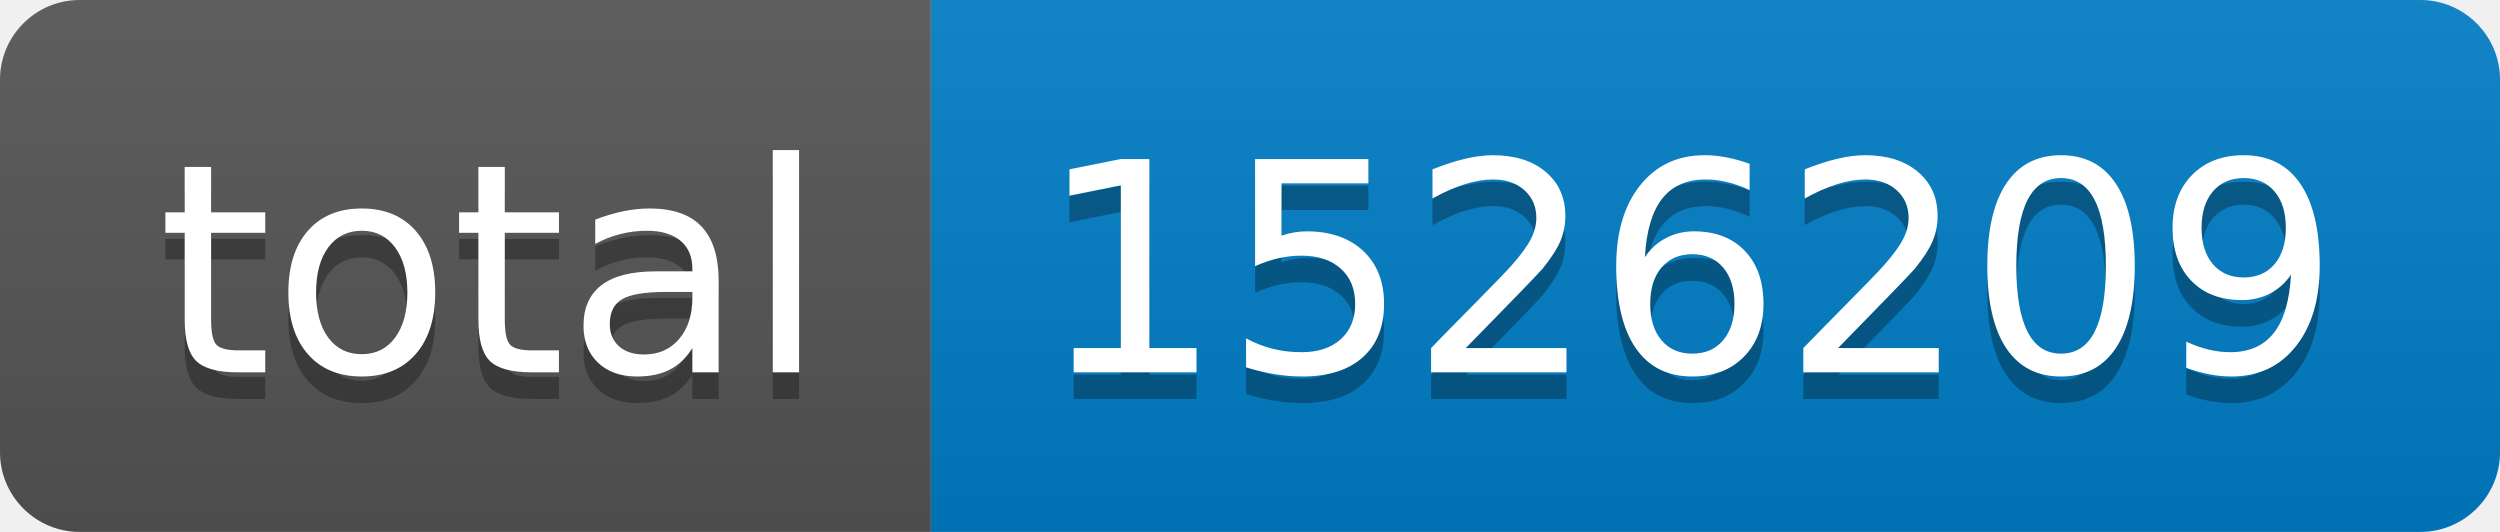
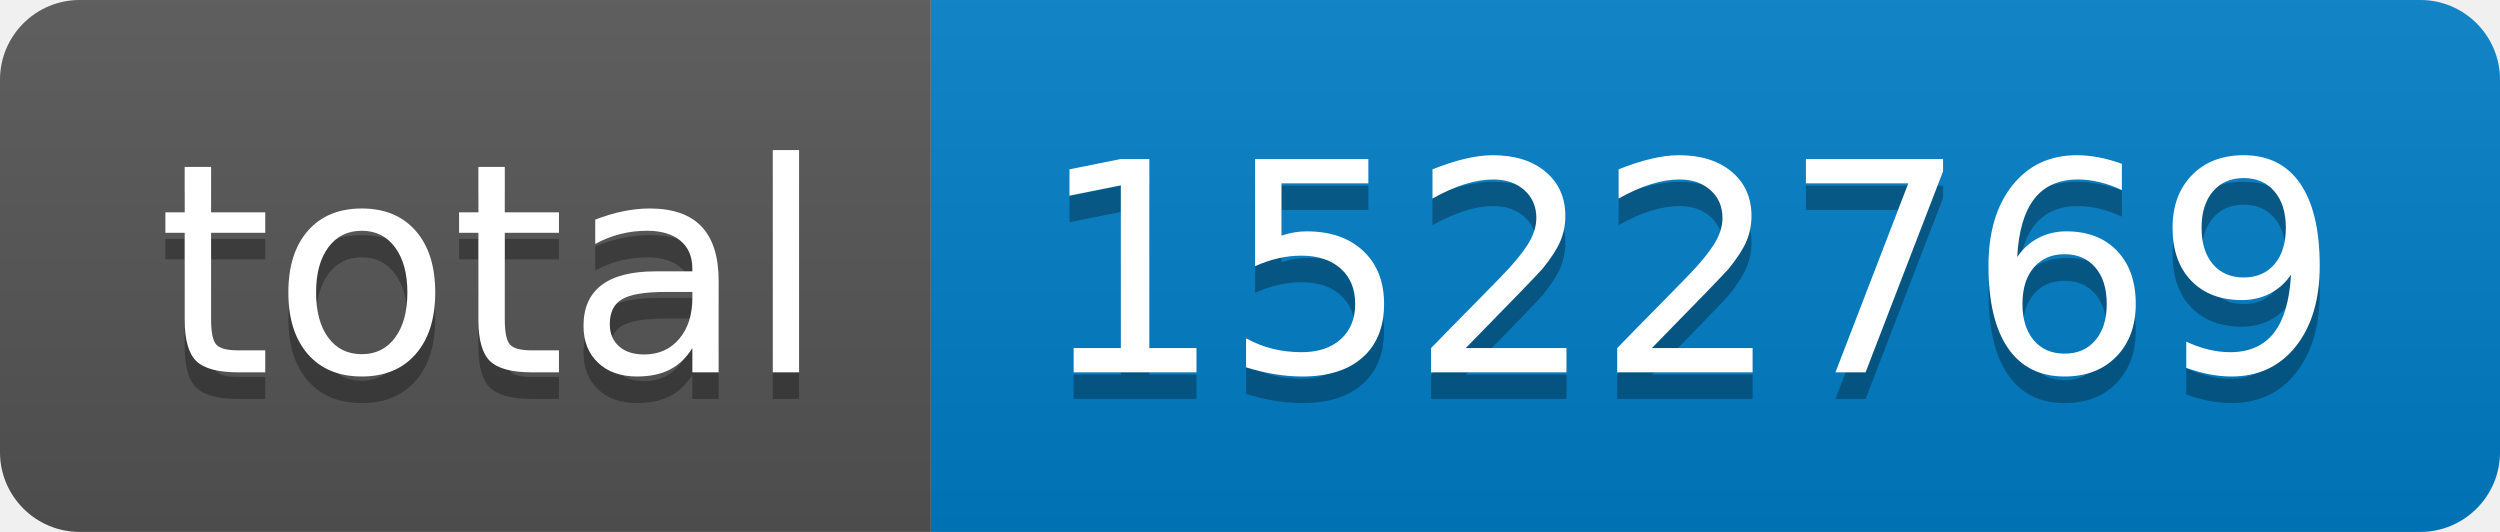
- <svg xmlns="http://www.w3.org/2000/svg" width="94" height="20" role="img" aria-label="total: 1526209">
+ <svg xmlns="http://www.w3.org/2000/svg" width="94" height="20" role="img" aria-label="total: 1522769">
  <linearGradient id="s" x2="0" y2="100%">
    <stop offset="0" stop-color="#bbb" stop-opacity=".1" />
    <stop offset="1" stop-opacity=".1" />
  </linearGradient>
  <clipPath id="r">
    <rect width="94" height="20" rx="3" fill="#fff" />
  </clipPath>
  <g clip-path="url(#r)">
    <rect width="35" height="20" fill="#555" />
    <rect x="35" width="59" height="20" fill="#007ec6" />
    <rect width="94" height="20" fill="url(#s)" />
  </g>
  <g fill="#fff" text-anchor="middle" font-family="Verdana,Geneva,DejaVu Sans,sans-serif" text-rendering="geometricPrecision" font-size="110">
    <text aria-hidden="true" x="185" y="150" fill="#010101" fill-opacity=".3" transform="scale(.1)" textLength="250">total</text>
    <text x="185" y="140" transform="scale(.1)" fill="#fff" textLength="250">total</text>
-     <text aria-hidden="true" x="635" y="150" fill="#010101" fill-opacity=".3" transform="scale(.1)" textLength="490">1526209</text>
-     <text x="635" y="140" transform="scale(.1)" fill="#fff" textLength="490">1526209</text>
+     <text aria-hidden="true" x="635" y="150" fill="#010101" fill-opacity=".3" transform="scale(.1)" textLength="490">1522769</text>
+     <text x="635" y="140" transform="scale(.1)" fill="#fff" textLength="490">1522769</text>
  </g>
</svg>
